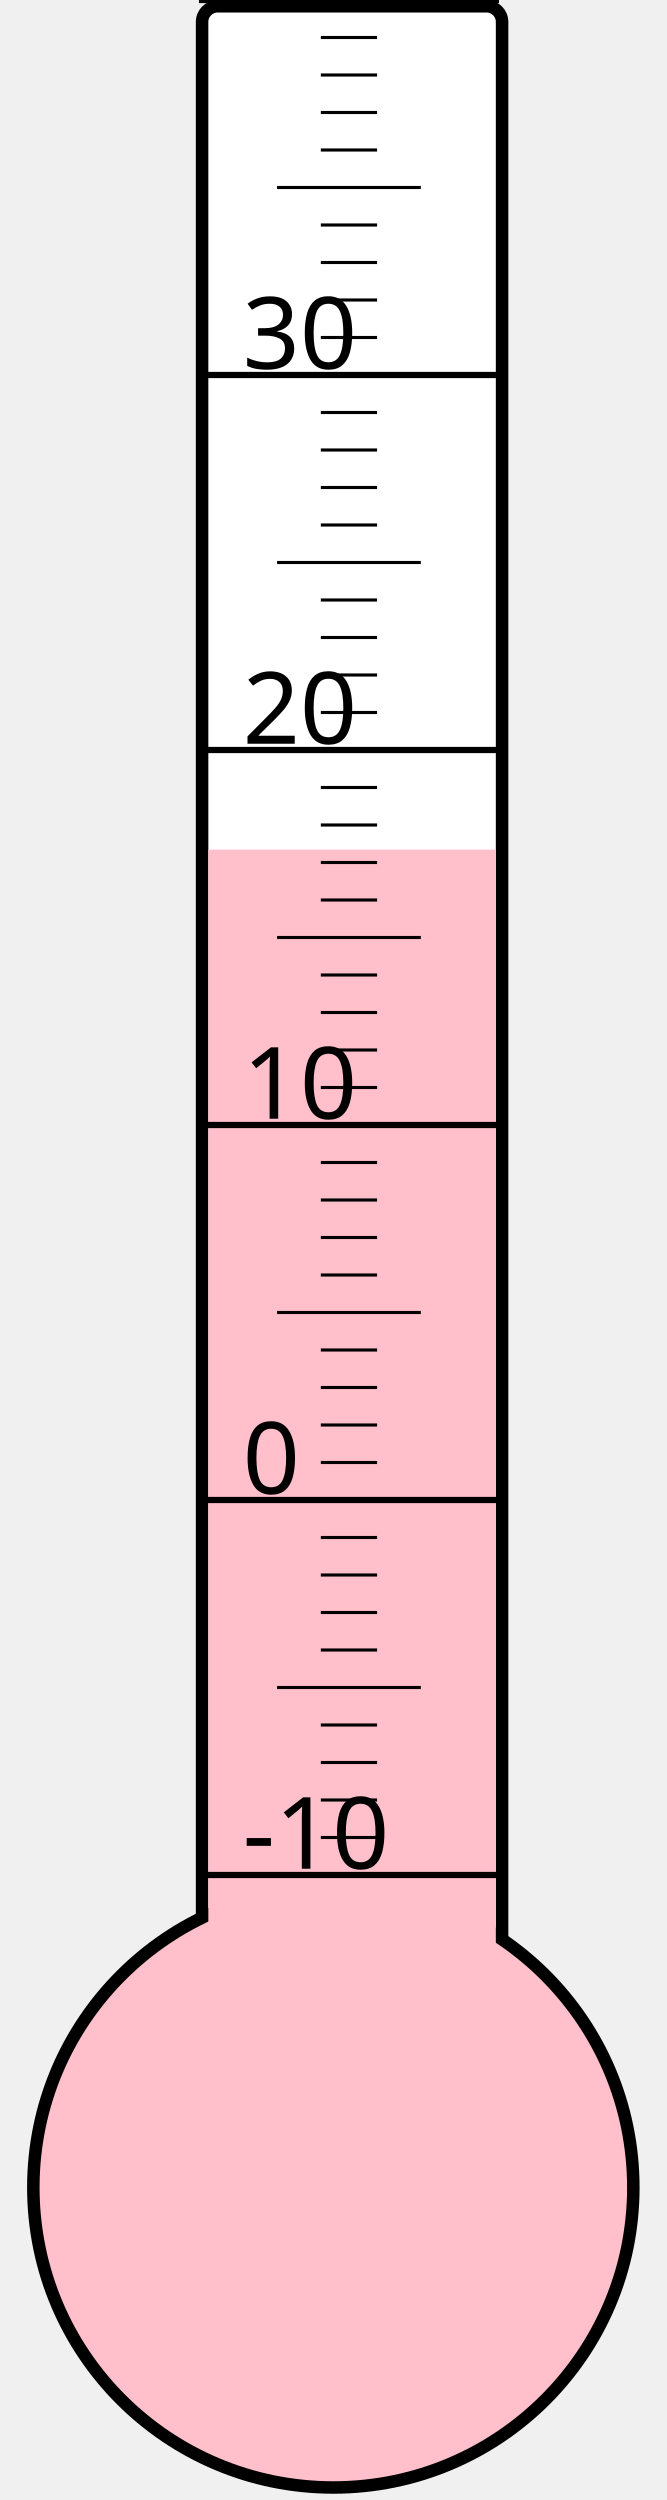
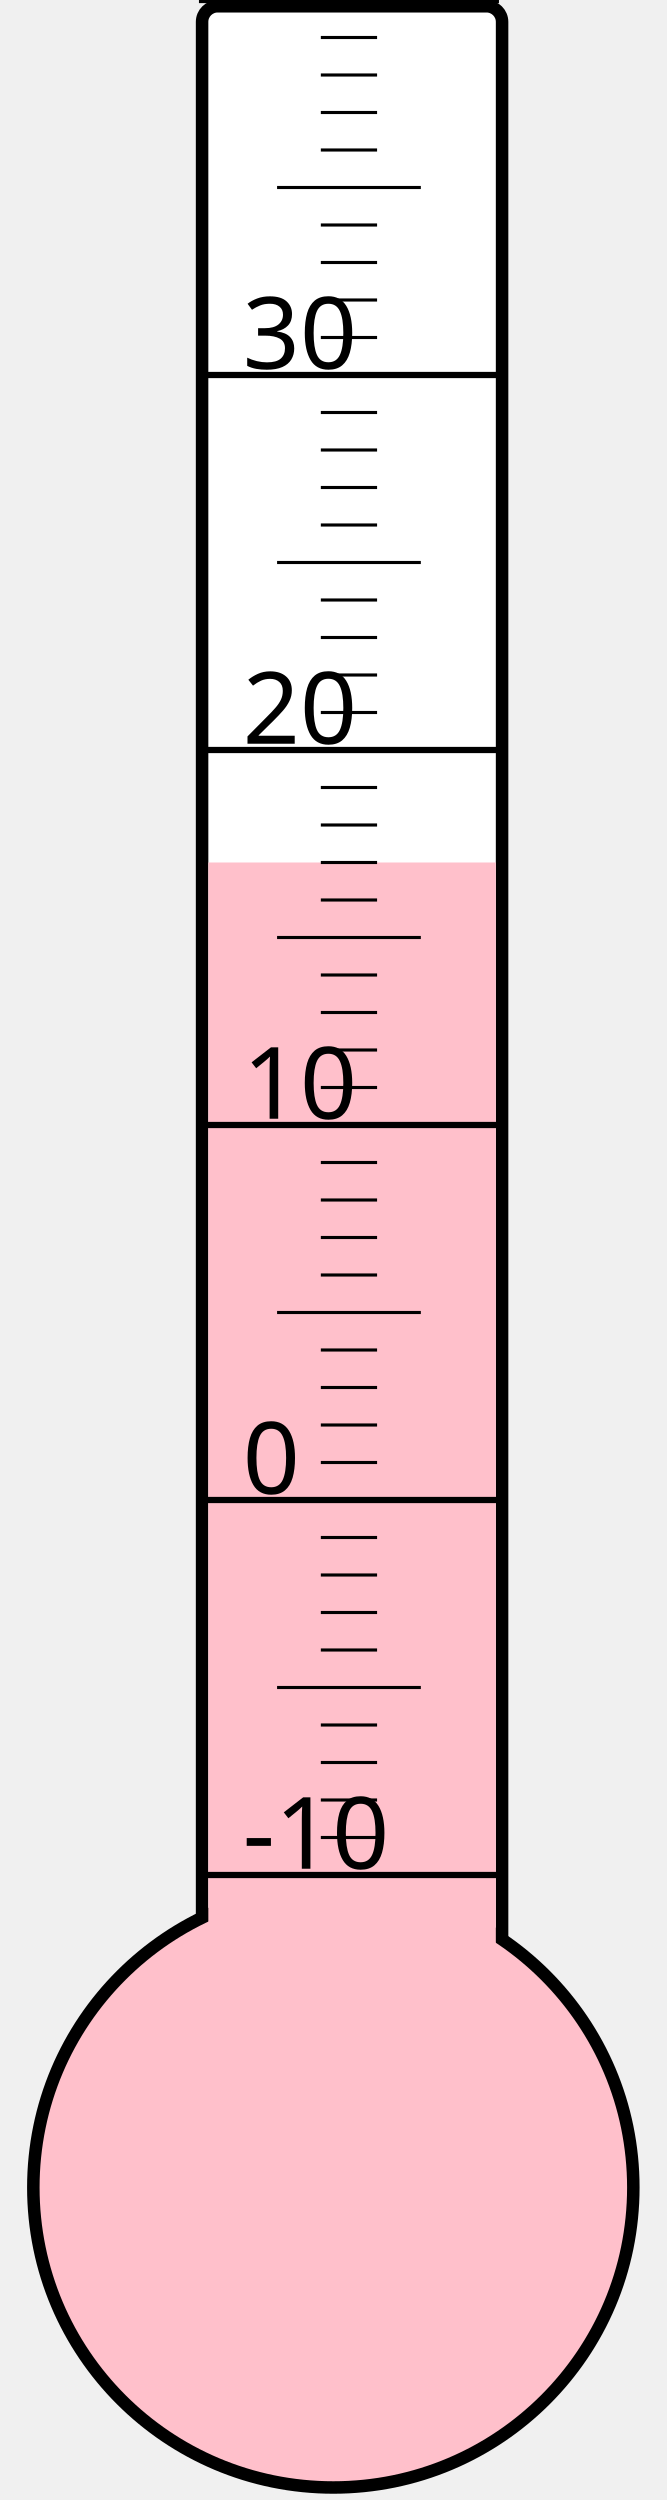
<svg xmlns="http://www.w3.org/2000/svg" width="40px" height="150px" viewBox="0 0 200 800">
  <rect width="200" height="800" x="0" y="0" style="fill: #ffffeb; fill-opacity: 0;" />
  <rect width="96" height="680" x="58" y="2" rx="5" ry="5" style="fill: white; fill-opacity: 1; stroke: black; stroke-width: 4;" />
  <circle cx="100" cy="700" r="96" style="fill: pink; stroke: black; stroke-width: 4;" />
-   <rect width="92" height="428.125" x="60" y="271.875" style="fill: pink; fill-opacity: 1; stroke-width: 0;" />
+   <rect width="92" height="424.0" x="60" y="276.0" style="fill: pink; fill-opacity: 1; stroke-width: 0;" />
  <text x="71" y="598" style="font-family: sans-serif; font-size: 24pt;">-10</text>
  <text x="71" y="478" style="font-family: sans-serif; font-size: 24pt;">0</text>
  <text x="71" y="358" style="font-family: sans-serif; font-size: 24pt;">10</text>
  <text x="71" y="238" style="font-family: sans-serif; font-size: 24pt;">20</text>
  <text x="71" y="118" style="font-family: sans-serif; font-size: 24pt;">30</text>
  <g style="stroke: black;">
    <line x1="57" y1="600" x2="153" y2="600" style="stroke-width: 2;" />
    <line x1="96" y1="588" x2="114" y2="588" style="stroke-width: 1;" />
    <line x1="96" y1="576" x2="114" y2="576" style="stroke-width: 1;" />
    <line x1="96" y1="564" x2="114" y2="564" style="stroke-width: 1;" />
    <line x1="96" y1="552" x2="114" y2="552" style="stroke-width: 1;" />
    <line x1="82" y1="540" x2="128" y2="540" style="stroke-width: 1;" />
    <line x1="96" y1="528" x2="114" y2="528" style="stroke-width: 1;" />
    <line x1="96" y1="516" x2="114" y2="516" style="stroke-width: 1;" />
    <line x1="96" y1="504" x2="114" y2="504" style="stroke-width: 1;" />
    <line x1="96" y1="492" x2="114" y2="492" style="stroke-width: 1;" />
    <line x1="57" y1="480" x2="153" y2="480" style="stroke-width: 2;" />
    <line x1="96" y1="468" x2="114" y2="468" style="stroke-width: 1;" />
    <line x1="96" y1="456" x2="114" y2="456" style="stroke-width: 1;" />
    <line x1="96" y1="444" x2="114" y2="444" style="stroke-width: 1;" />
    <line x1="96" y1="432" x2="114" y2="432" style="stroke-width: 1;" />
    <line x1="82" y1="420" x2="128" y2="420" style="stroke-width: 1;" />
    <line x1="96" y1="408" x2="114" y2="408" style="stroke-width: 1;" />
    <line x1="96" y1="396" x2="114" y2="396" style="stroke-width: 1;" />
    <line x1="96" y1="384" x2="114" y2="384" style="stroke-width: 1;" />
    <line x1="96" y1="372" x2="114" y2="372" style="stroke-width: 1;" />
    <line x1="57" y1="360" x2="153" y2="360" style="stroke-width: 2;" />
    <line x1="96" y1="348" x2="114" y2="348" style="stroke-width: 1;" />
    <line x1="96" y1="336" x2="114" y2="336" style="stroke-width: 1;" />
    <line x1="96" y1="324" x2="114" y2="324" style="stroke-width: 1;" />
    <line x1="96" y1="312" x2="114" y2="312" style="stroke-width: 1;" />
    <line x1="82" y1="300" x2="128" y2="300" style="stroke-width: 1;" />
    <line x1="96" y1="288" x2="114" y2="288" style="stroke-width: 1;" />
    <line x1="96" y1="276" x2="114" y2="276" style="stroke-width: 1;" />
    <line x1="96" y1="264" x2="114" y2="264" style="stroke-width: 1;" />
    <line x1="96" y1="252" x2="114" y2="252" style="stroke-width: 1;" />
    <line x1="57" y1="240" x2="153" y2="240" style="stroke-width: 2;" />
    <line x1="96" y1="228" x2="114" y2="228" style="stroke-width: 1;" />
    <line x1="96" y1="216" x2="114" y2="216" style="stroke-width: 1;" />
    <line x1="96" y1="204" x2="114" y2="204" style="stroke-width: 1;" />
    <line x1="96" y1="192" x2="114" y2="192" style="stroke-width: 1;" />
    <line x1="82" y1="180" x2="128" y2="180" style="stroke-width: 1;" />
    <line x1="96" y1="168" x2="114" y2="168" style="stroke-width: 1;" />
    <line x1="96" y1="156" x2="114" y2="156" style="stroke-width: 1;" />
    <line x1="96" y1="144" x2="114" y2="144" style="stroke-width: 1;" />
    <line x1="96" y1="132" x2="114" y2="132" style="stroke-width: 1;" />
    <line x1="57" y1="120" x2="153" y2="120" style="stroke-width: 2;" />
    <line x1="96" y1="108" x2="114" y2="108" style="stroke-width: 1;" />
    <line x1="96" y1="96" x2="114" y2="96" style="stroke-width: 1;" />
    <line x1="96" y1="84" x2="114" y2="84" style="stroke-width: 1;" />
    <line x1="96" y1="72" x2="114" y2="72" style="stroke-width: 1;" />
    <line x1="82" y1="60" x2="128" y2="60" style="stroke-width: 1;" />
    <line x1="96" y1="48" x2="114" y2="48" style="stroke-width: 1;" />
    <line x1="96" y1="36" x2="114" y2="36" style="stroke-width: 1;" />
    <line x1="96" y1="24" x2="114" y2="24" style="stroke-width: 1;" />
    <line x1="96" y1="12" x2="114" y2="12" style="stroke-width: 1;" />
    <line x1="57" y1="0" x2="153" y2="0" style="stroke-width: 2;" />
  </g>
</svg>
